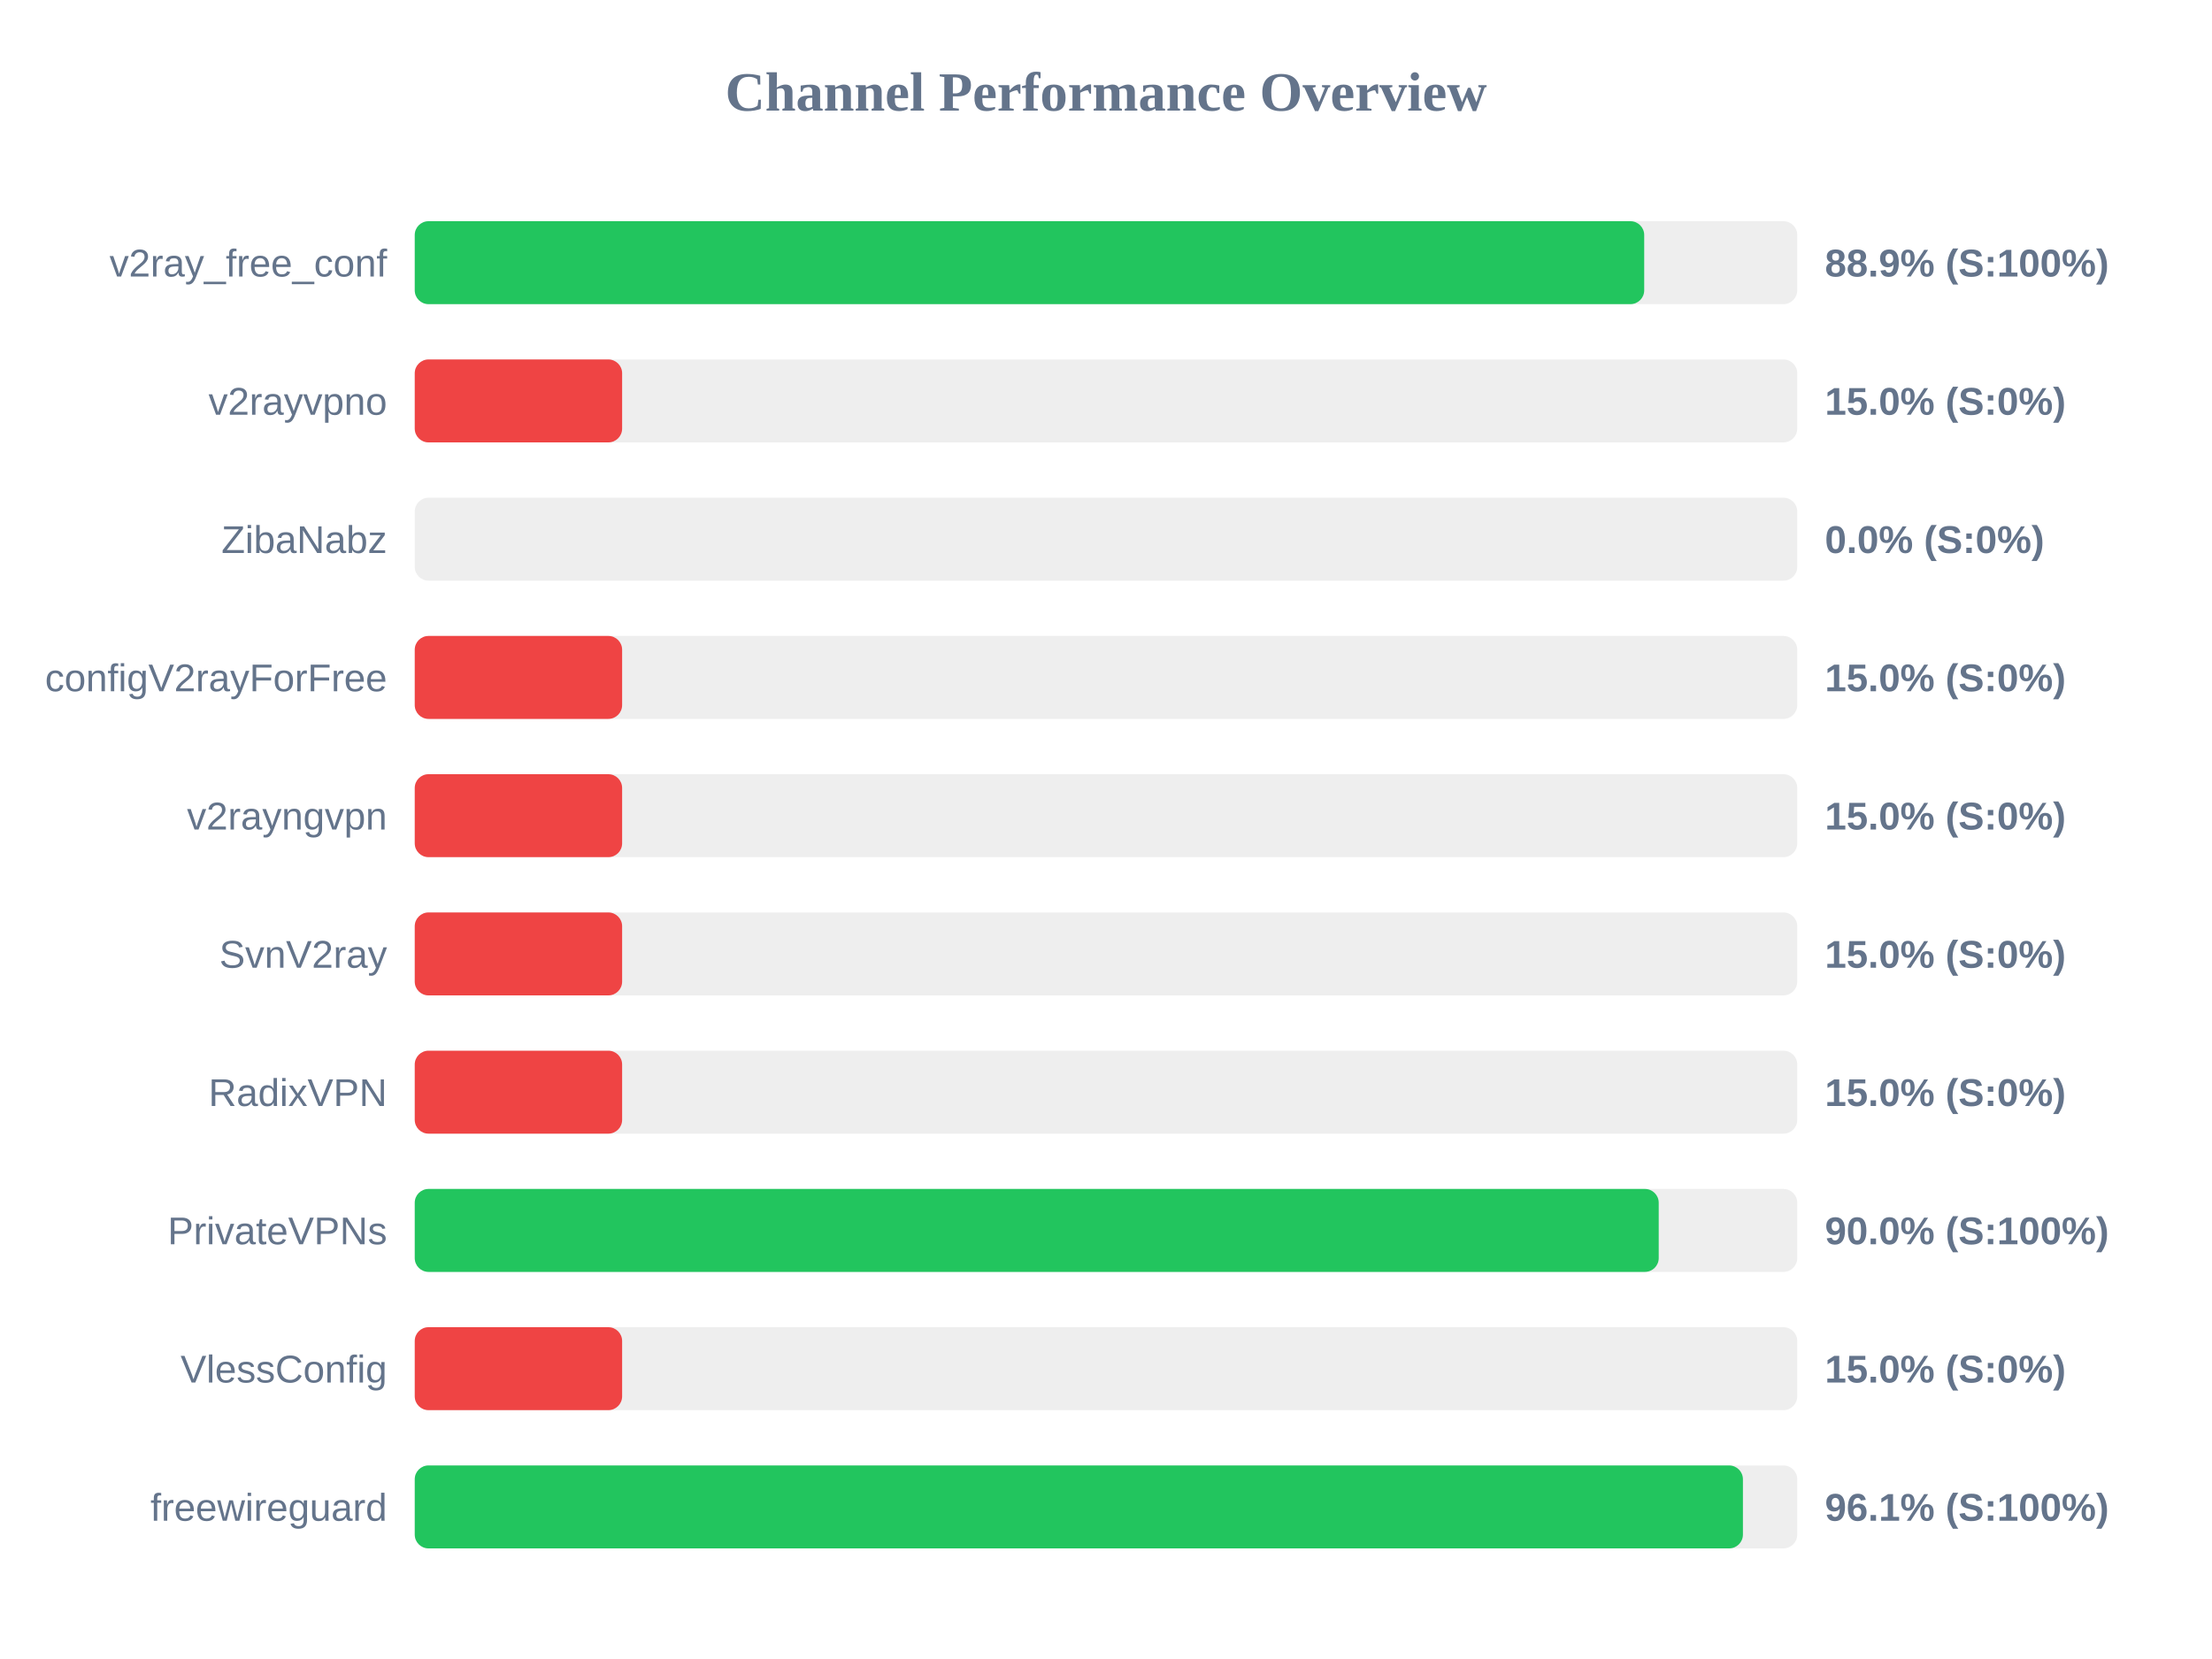
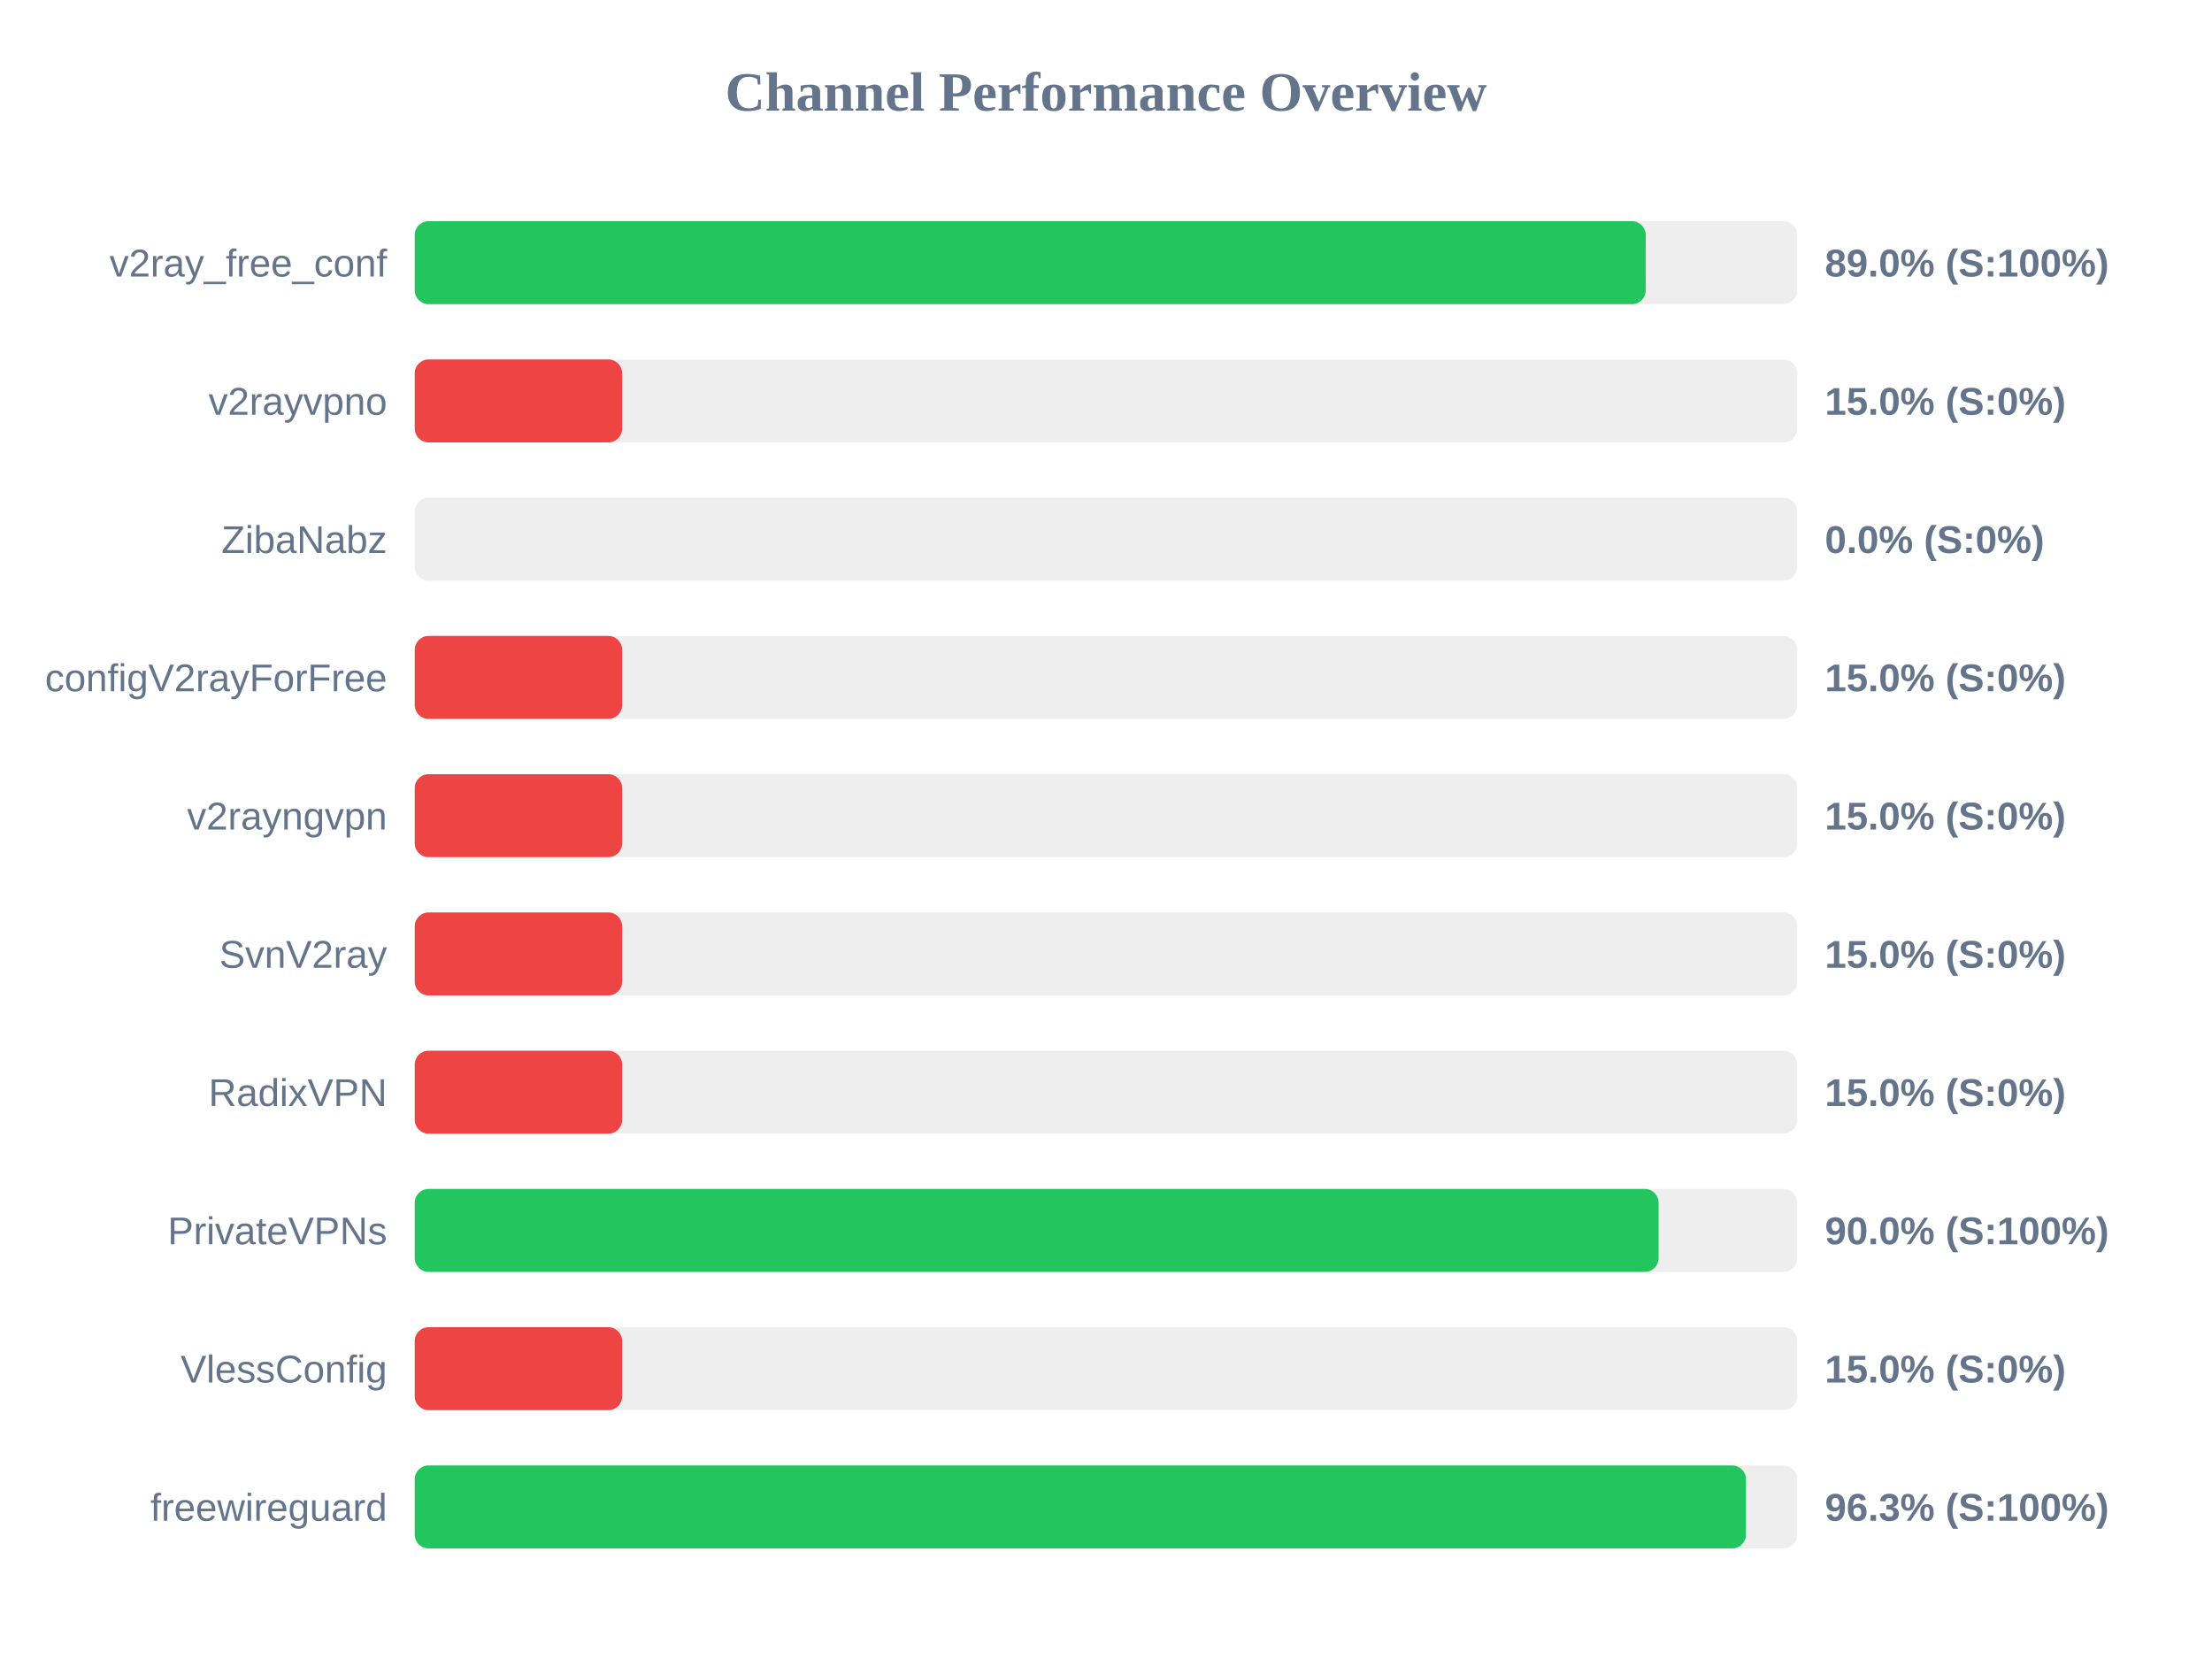
<svg xmlns="http://www.w3.org/2000/svg" width="800" height="600" version="1.1">
  <style>
        .row { font: 14px Arial; fill: #64748b; }
        .score { font: bold 14px Arial; fill: #64748b; }
    </style>
  <text x="400" y="40" text-anchor="middle" font-size="20px" font-weight="bold" fill="#64748b">Channel Performance Overview</text>
  <rect x="150" y="80" width="500" height="30" fill="#eee" rx="5" />
-   <rect x="150" y="80" width="444.65" height="30" fill="#22c55e" rx="5" />
+   <rect x="150" y="80" width="445.2" height="30" fill="#22c55e" rx="5" />
  <text x="140" y="100" text-anchor="end" class="row">v2ray_free_conf</text>
-   <text x="660" y="100" text-anchor="start" class="score">88.9% (S:100%)</text>
+   <text x="660" y="100" text-anchor="start" class="score">89.0% (S:100%)</text>
  <rect x="150" y="130" width="500" height="30" fill="#eee" rx="5" />
  <rect x="150" y="130" width="75.0" height="30" fill="#ef4444" rx="5" />
  <text x="140" y="150" text-anchor="end" class="row">v2rayvpno</text>
  <text x="660" y="150" text-anchor="start" class="score">15.0% (S:0%)</text>
  <rect x="150" y="180" width="500" height="30" fill="#eee" rx="5" />
  <rect x="150" y="180" width="0.0" height="30" fill="#ef4444" rx="5" />
  <text x="140" y="200" text-anchor="end" class="row">ZibaNabz</text>
  <text x="660" y="200" text-anchor="start" class="score">0.0% (S:0%)</text>
  <rect x="150" y="230" width="500" height="30" fill="#eee" rx="5" />
  <rect x="150" y="230" width="75.0" height="30" fill="#ef4444" rx="5" />
  <text x="140" y="250" text-anchor="end" class="row">configV2rayForFree</text>
  <text x="660" y="250" text-anchor="start" class="score">15.0% (S:0%)</text>
  <rect x="150" y="280" width="500" height="30" fill="#eee" rx="5" />
  <rect x="150" y="280" width="75.0" height="30" fill="#ef4444" rx="5" />
  <text x="140" y="300" text-anchor="end" class="row">v2rayngvpn</text>
  <text x="660" y="300" text-anchor="start" class="score">15.0% (S:0%)</text>
  <rect x="150" y="330" width="500" height="30" fill="#eee" rx="5" />
  <rect x="150" y="330" width="75.0" height="30" fill="#ef4444" rx="5" />
  <text x="140" y="350" text-anchor="end" class="row">SvnV2ray</text>
  <text x="660" y="350" text-anchor="start" class="score">15.0% (S:0%)</text>
  <rect x="150" y="380" width="500" height="30" fill="#eee" rx="5" />
  <rect x="150" y="380" width="75.0" height="30" fill="#ef4444" rx="5" />
  <text x="140" y="400" text-anchor="end" class="row">RadixVPN</text>
  <text x="660" y="400" text-anchor="start" class="score">15.0% (S:0%)</text>
  <rect x="150" y="430" width="500" height="30" fill="#eee" rx="5" />
-   <rect x="150" y="430" width="449.9" height="30" fill="#22c55e" rx="5" />
+   <rect x="150" y="430" width="449.85" height="30" fill="#22c55e" rx="5" />
  <text x="140" y="450" text-anchor="end" class="row">PrivateVPNs</text>
  <text x="660" y="450" text-anchor="start" class="score">90.0% (S:100%)</text>
  <rect x="150" y="480" width="500" height="30" fill="#eee" rx="5" />
  <rect x="150" y="480" width="75.0" height="30" fill="#ef4444" rx="5" />
  <text x="140" y="500" text-anchor="end" class="row">VlessConfig</text>
  <text x="660" y="500" text-anchor="start" class="score">15.0% (S:0%)</text>
  <rect x="150" y="530" width="500" height="30" fill="#eee" rx="5" />
-   <rect x="150" y="530" width="480.35" height="30" fill="#22c55e" rx="5" />
+   <rect x="150" y="530" width="481.45" height="30" fill="#22c55e" rx="5" />
  <text x="140" y="550" text-anchor="end" class="row">freewireguard</text>
-   <text x="660" y="550" text-anchor="start" class="score">96.1% (S:100%)</text>
+   <text x="660" y="550" text-anchor="start" class="score">96.3% (S:100%)</text>
</svg>
